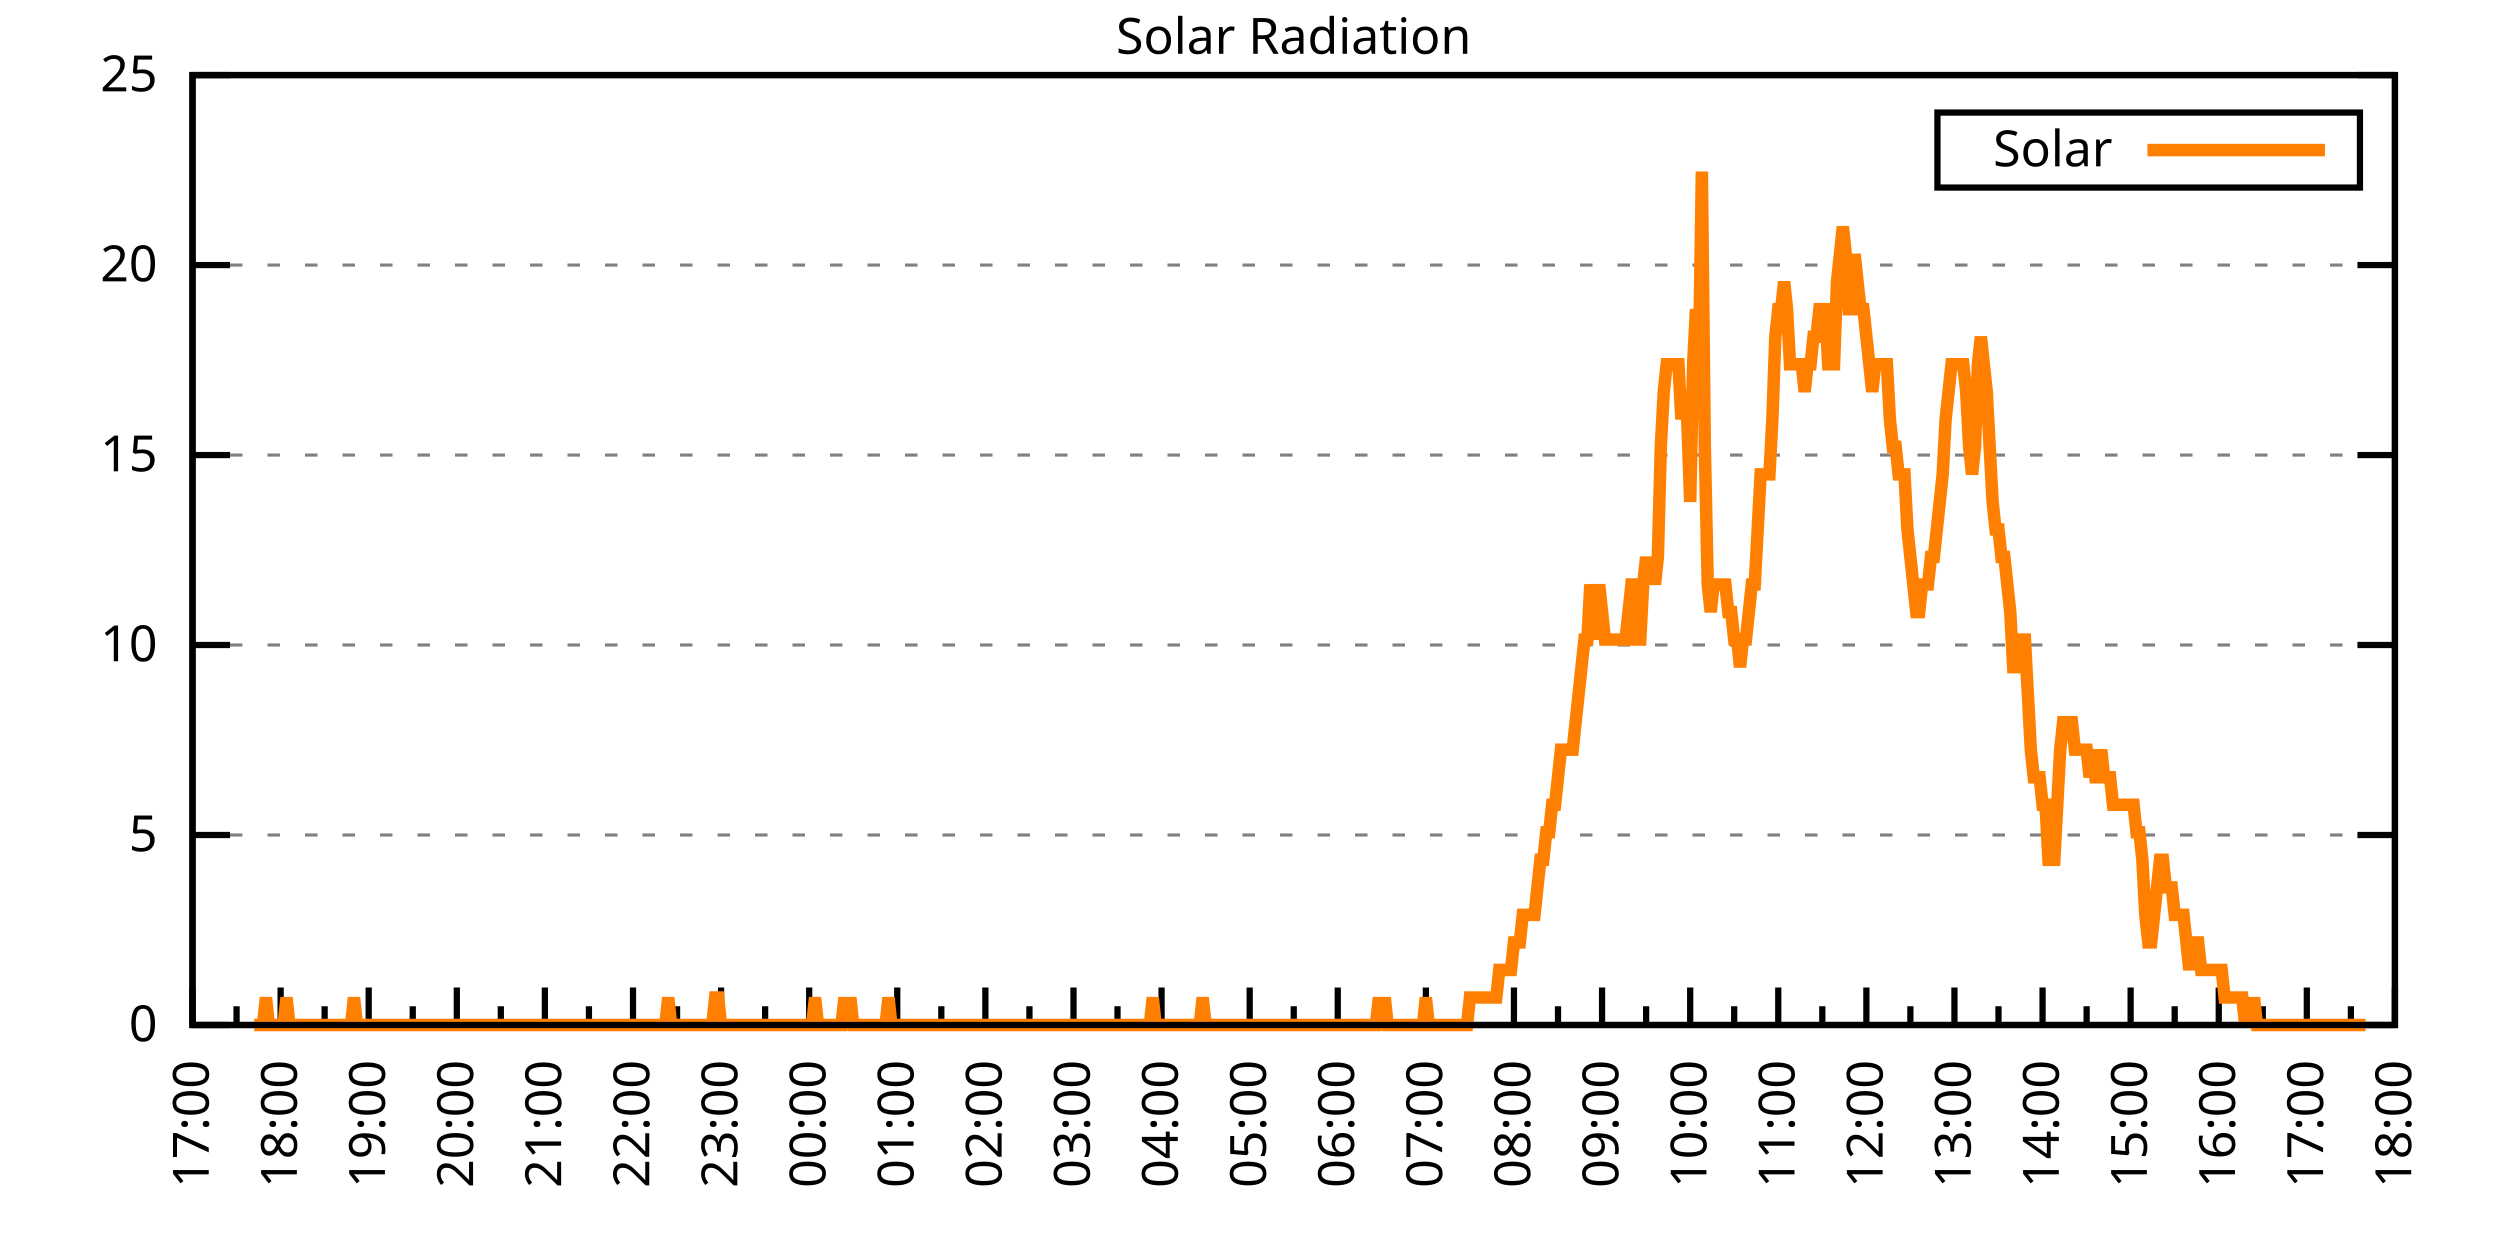
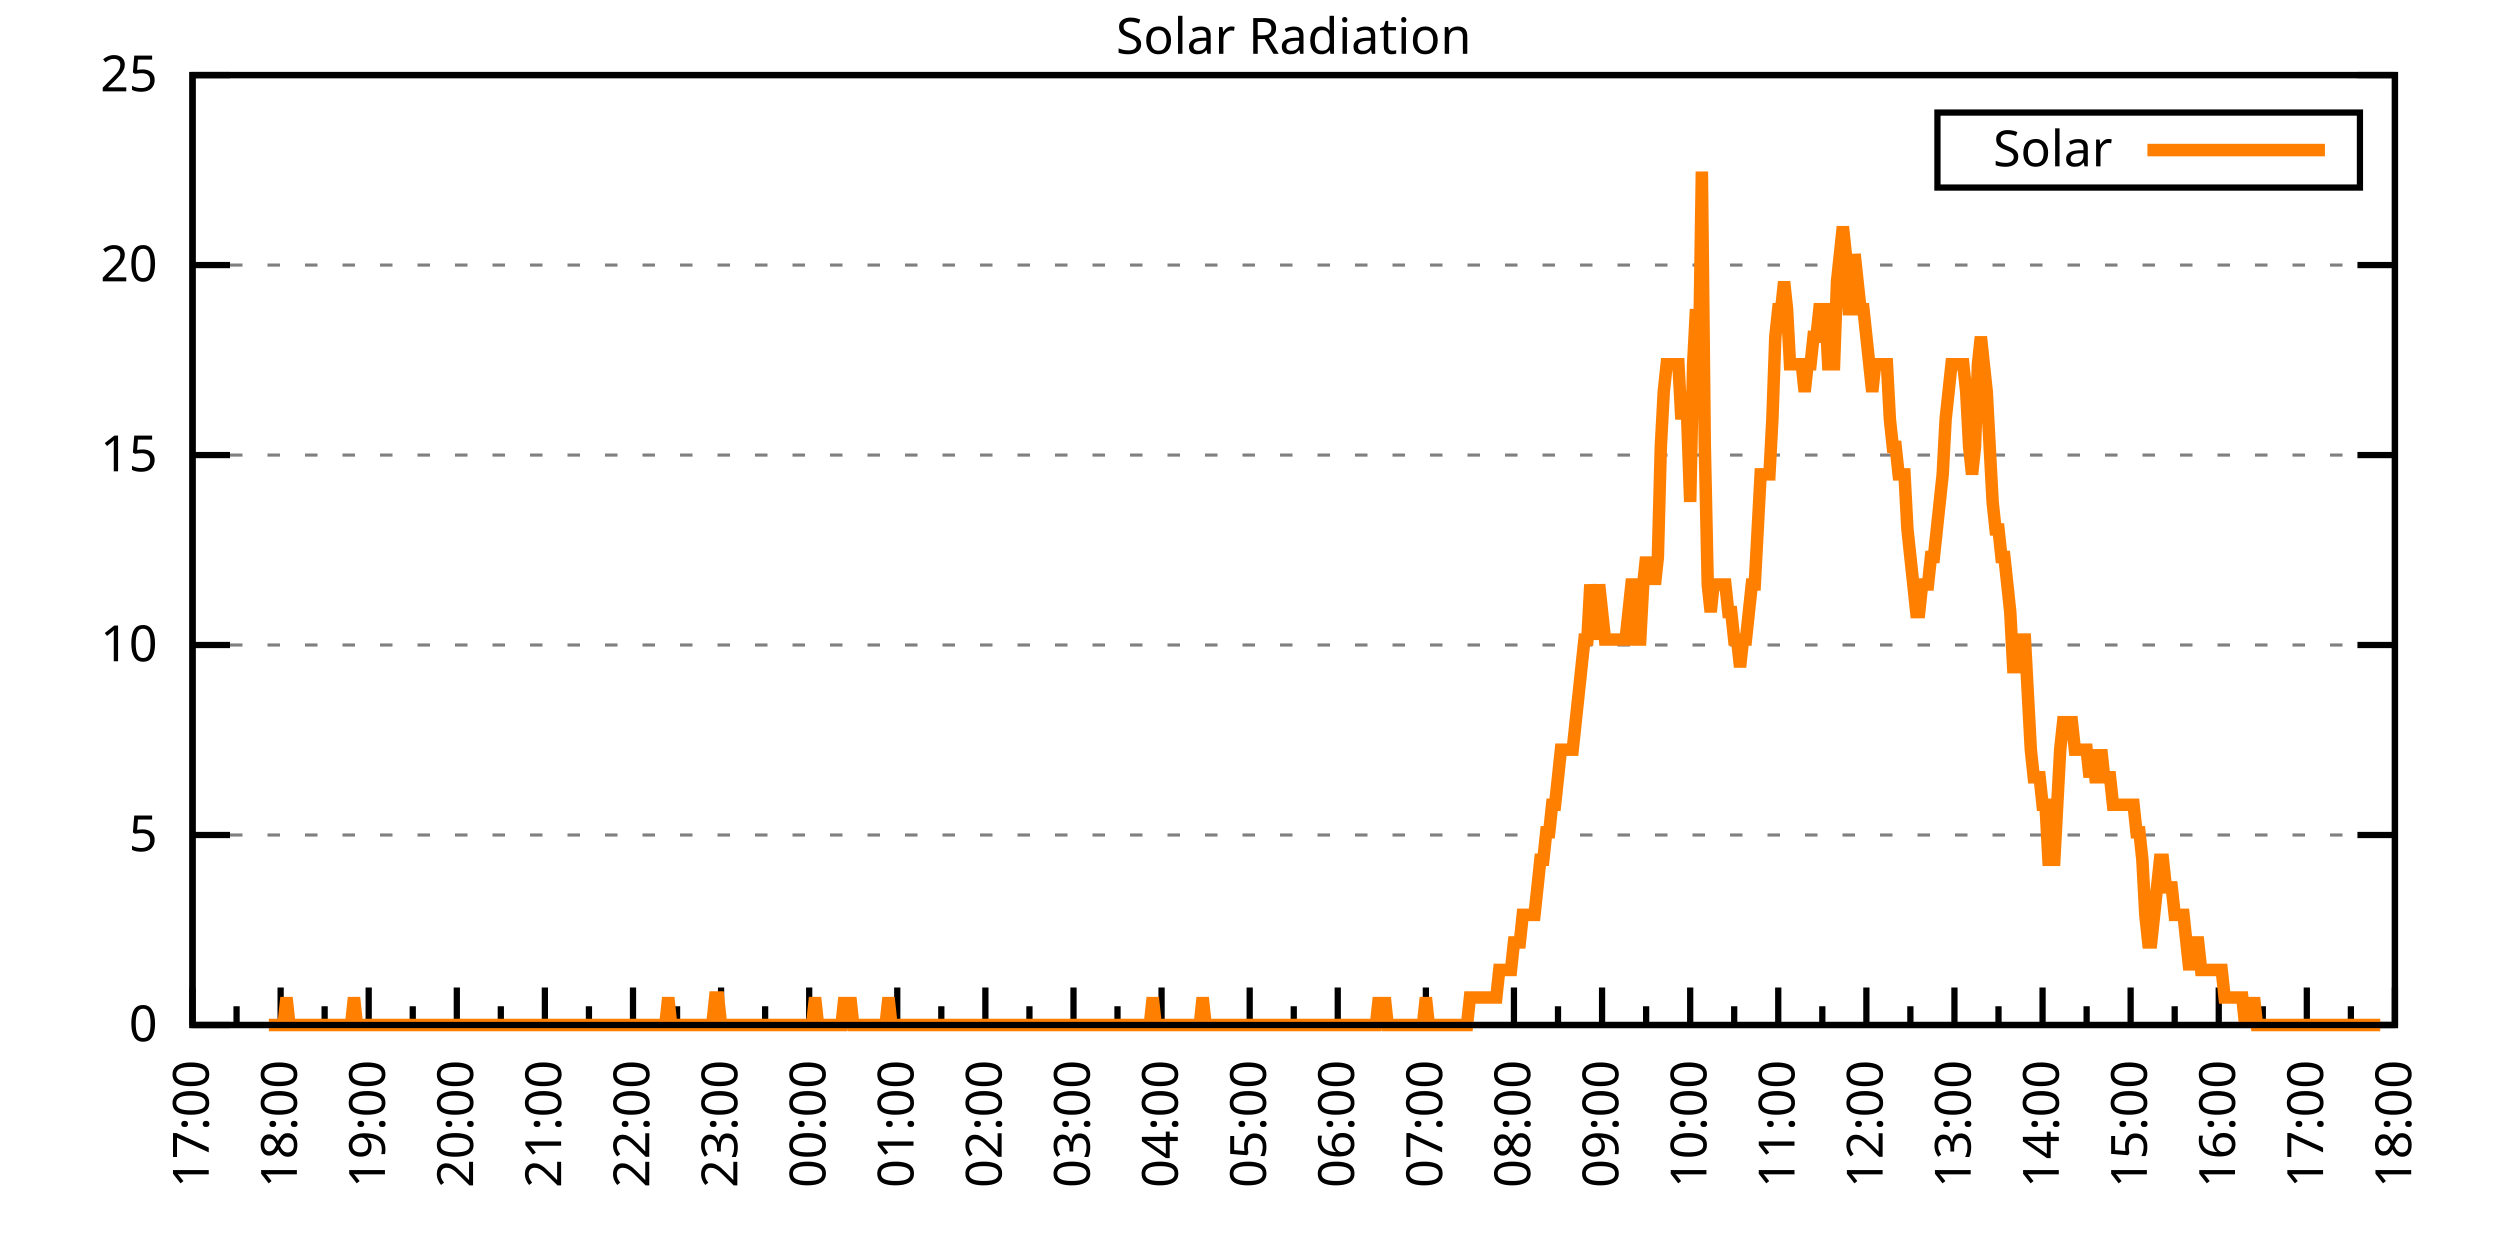
<svg xmlns="http://www.w3.org/2000/svg" xmlns:xlink="http://www.w3.org/1999/xlink" width="400" height="200" viewBox="0 0 400 200">
  <g id="gnuplot_canvas">
    <rect x="0" y="0" width="400" height="200" fill="none" />
    <defs>
      <circle id="gpDot" r="0.5" stroke-width="0.5" stroke="currentColor" />
      <path id="gpPt0" stroke-width="0.333" stroke="currentColor" d="M-1,0 h2 M0,-1 v2" />
      <path id="gpPt1" stroke-width="0.333" stroke="currentColor" d="M-1,-1 L1,1 M1,-1 L-1,1" />
      <path id="gpPt2" stroke-width="0.333" stroke="currentColor" d="M-1,0 L1,0 M0,-1 L0,1 M-1,-1 L1,1 M-1,1 L1,-1" />
      <rect id="gpPt3" stroke-width="0.333" stroke="currentColor" x="-1" y="-1" width="2" height="2" />
      <rect id="gpPt4" stroke-width="0.333" stroke="currentColor" fill="currentColor" x="-1" y="-1" width="2" height="2" />
      <circle id="gpPt5" stroke-width="0.333" stroke="currentColor" cx="0" cy="0" r="1" />
      <use xlink:href="#gpPt5" id="gpPt6" fill="currentColor" stroke="none" />
      <path id="gpPt7" stroke-width="0.333" stroke="currentColor" d="M0,-1.33 L-1.33,0.67 L1.33,0.67 z" />
      <use xlink:href="#gpPt7" id="gpPt8" fill="currentColor" stroke="none" />
      <use xlink:href="#gpPt7" id="gpPt9" stroke="currentColor" transform="rotate(180)" />
      <use xlink:href="#gpPt9" id="gpPt10" fill="currentColor" stroke="none" />
      <use xlink:href="#gpPt3" id="gpPt11" stroke="currentColor" transform="rotate(45)" />
      <use xlink:href="#gpPt11" id="gpPt12" fill="currentColor" stroke="none" />
      <path id="gpPt13" stroke-width="0.333" stroke="currentColor" d="M0,1.330 L1.265,0.411 L0.782,-1.067 L-0.782,-1.076 L-1.265,0.411 z" />
      <use xlink:href="#gpPt13" id="gpPt14" fill="currentColor" stroke="none" />
      <filter id="textbox" filterUnits="objectBoundingBox" x="0" y="0" height="1" width="1">
        <feFlood flood-color="white" flood-opacity="1" result="bgnd" />
        <feComposite in="SourceGraphic" in2="bgnd" operator="atop" />
      </filter>
      <filter id="greybox" filterUnits="objectBoundingBox" x="0" y="0" height="1" width="1">
        <feFlood flood-color="lightgrey" flood-opacity="1" result="grey" />
        <feComposite in="SourceGraphic" in2="grey" operator="atop" />
      </filter>
    </defs>
    <g fill="none" color="white" stroke="currentColor" stroke-width="1.00" stroke-linecap="butt" stroke-linejoin="miter">
</g>
    <g fill="none" color="black" stroke="currentColor" stroke-width="1.00" stroke-linecap="butt" stroke-linejoin="miter">
      <g stroke="none" shape-rendering="crispEdges">
        <polygon fill="rgb(255, 255, 255)" points="30.80,164.00 383.18,164.00 383.18,12.02 30.80,12.02 " />
      </g>
    </g>
    <g fill="none" color="black" stroke="currentColor" stroke-width="1.00" stroke-linecap="butt" stroke-linejoin="miter">
</g>
    <g fill="none" color="black" stroke="black" stroke-width="0.50" stroke-linecap="butt" stroke-linejoin="miter">
</g>
    <g fill="none" color="gray" stroke="currentColor" stroke-width="0.50" stroke-linecap="butt" stroke-linejoin="miter">
      <path stroke="gray" stroke-dasharray="2,4" class="gridline" d="M30.80,164.00 L383.19,164.00  " />
    </g>
    <g fill="none" color="gray" stroke="gray" stroke-width="1.00" stroke-linecap="butt" stroke-linejoin="miter">
</g>
    <g fill="none" color="black" stroke="currentColor" stroke-width="1.00" stroke-linecap="butt" stroke-linejoin="miter">
      <path stroke="black" d="M30.80,164.00 L36.80,164.00 M383.19,164.00 L377.19,164.00  " />
      <g transform="translate(25.20,166.60)" stroke="none" fill="black" font-family="Sans" font-size="8.00" text-anchor="end">
        <text>
          <tspan font-family="Sans"> 0</tspan>
        </text>
      </g>
    </g>
    <g fill="none" color="black" stroke="currentColor" stroke-width="1.00" stroke-linecap="butt" stroke-linejoin="miter">
</g>
    <g fill="none" color="black" stroke="black" stroke-width="0.50" stroke-linecap="butt" stroke-linejoin="miter">
</g>
    <g fill="none" color="gray" stroke="currentColor" stroke-width="0.50" stroke-linecap="butt" stroke-linejoin="miter">
      <path stroke="gray" stroke-dasharray="2,4" class="gridline" d="M30.80,133.60 L383.19,133.60  " />
    </g>
    <g fill="none" color="gray" stroke="gray" stroke-width="1.00" stroke-linecap="butt" stroke-linejoin="miter">
</g>
    <g fill="none" color="black" stroke="currentColor" stroke-width="1.00" stroke-linecap="butt" stroke-linejoin="miter">
      <path stroke="black" d="M30.80,133.60 L36.80,133.60 M383.19,133.60 L377.19,133.60  " />
      <g transform="translate(25.20,136.20)" stroke="none" fill="black" font-family="Sans" font-size="8.00" text-anchor="end">
        <text>
          <tspan font-family="Sans"> 5</tspan>
        </text>
      </g>
    </g>
    <g fill="none" color="black" stroke="currentColor" stroke-width="1.00" stroke-linecap="butt" stroke-linejoin="miter">
</g>
    <g fill="none" color="black" stroke="black" stroke-width="0.50" stroke-linecap="butt" stroke-linejoin="miter">
</g>
    <g fill="none" color="gray" stroke="currentColor" stroke-width="0.50" stroke-linecap="butt" stroke-linejoin="miter">
      <path stroke="gray" stroke-dasharray="2,4" class="gridline" d="M30.80,103.20 L383.19,103.20  " />
    </g>
    <g fill="none" color="gray" stroke="gray" stroke-width="1.00" stroke-linecap="butt" stroke-linejoin="miter">
</g>
    <g fill="none" color="black" stroke="currentColor" stroke-width="1.00" stroke-linecap="butt" stroke-linejoin="miter">
      <path stroke="black" d="M30.80,103.20 L36.80,103.20 M383.19,103.20 L377.19,103.20  " />
      <g transform="translate(25.20,105.80)" stroke="none" fill="black" font-family="Sans" font-size="8.00" text-anchor="end">
        <text>
          <tspan font-family="Sans"> 10</tspan>
        </text>
      </g>
    </g>
    <g fill="none" color="black" stroke="currentColor" stroke-width="1.00" stroke-linecap="butt" stroke-linejoin="miter">
</g>
    <g fill="none" color="black" stroke="black" stroke-width="0.50" stroke-linecap="butt" stroke-linejoin="miter">
</g>
    <g fill="none" color="gray" stroke="currentColor" stroke-width="0.50" stroke-linecap="butt" stroke-linejoin="miter">
      <path stroke="gray" stroke-dasharray="2,4" class="gridline" d="M30.80,72.81 L383.19,72.81  " />
    </g>
    <g fill="none" color="gray" stroke="gray" stroke-width="1.00" stroke-linecap="butt" stroke-linejoin="miter">
</g>
    <g fill="none" color="black" stroke="currentColor" stroke-width="1.00" stroke-linecap="butt" stroke-linejoin="miter">
      <path stroke="black" d="M30.80,72.81 L36.80,72.81 M383.19,72.81 L377.19,72.81  " />
      <g transform="translate(25.20,75.41)" stroke="none" fill="black" font-family="Sans" font-size="8.00" text-anchor="end">
        <text>
          <tspan font-family="Sans"> 15</tspan>
        </text>
      </g>
    </g>
    <g fill="none" color="black" stroke="currentColor" stroke-width="1.00" stroke-linecap="butt" stroke-linejoin="miter">
</g>
    <g fill="none" color="black" stroke="black" stroke-width="0.50" stroke-linecap="butt" stroke-linejoin="miter">
</g>
    <g fill="none" color="gray" stroke="currentColor" stroke-width="0.50" stroke-linecap="butt" stroke-linejoin="miter">
      <path stroke="gray" stroke-dasharray="2,4" class="gridline" d="M30.80,42.41 L383.19,42.41  " />
    </g>
    <g fill="none" color="gray" stroke="gray" stroke-width="1.00" stroke-linecap="butt" stroke-linejoin="miter">
</g>
    <g fill="none" color="black" stroke="currentColor" stroke-width="1.00" stroke-linecap="butt" stroke-linejoin="miter">
      <path stroke="black" d="M30.80,42.41 L36.80,42.41 M383.19,42.41 L377.19,42.41  " />
      <g transform="translate(25.20,45.01)" stroke="none" fill="black" font-family="Sans" font-size="8.00" text-anchor="end">
        <text>
          <tspan font-family="Sans"> 20</tspan>
        </text>
      </g>
    </g>
    <g fill="none" color="black" stroke="currentColor" stroke-width="1.00" stroke-linecap="butt" stroke-linejoin="miter">
</g>
    <g fill="none" color="black" stroke="black" stroke-width="0.50" stroke-linecap="butt" stroke-linejoin="miter">
</g>
    <g fill="none" color="gray" stroke="currentColor" stroke-width="0.50" stroke-linecap="butt" stroke-linejoin="miter">
      <path stroke="gray" stroke-dasharray="2,4" class="gridline" d="M30.80,12.01 L383.19,12.01  " />
    </g>
    <g fill="none" color="gray" stroke="gray" stroke-width="1.00" stroke-linecap="butt" stroke-linejoin="miter">
</g>
    <g fill="none" color="black" stroke="currentColor" stroke-width="1.00" stroke-linecap="butt" stroke-linejoin="miter">
      <path stroke="black" d="M30.80,12.01 L36.80,12.01 M383.19,12.01 L377.19,12.01  " />
      <g transform="translate(25.20,14.61)" stroke="none" fill="black" font-family="Sans" font-size="8.00" text-anchor="end">
        <text>
          <tspan font-family="Sans"> 25</tspan>
        </text>
      </g>
    </g>
    <g fill="none" color="black" stroke="currentColor" stroke-width="1.00" stroke-linecap="butt" stroke-linejoin="miter">
      <path stroke="black" d="M30.80,164.00 L30.80,158.00  " />
      <g transform="translate(33.40,169.60) rotate(270)" stroke="none" fill="black" font-family="Sans" font-size="8.00" text-anchor="end">
        <text>
          <tspan font-family="Sans">17:00</tspan>
        </text>
      </g>
    </g>
    <g fill="none" color="black" stroke="currentColor" stroke-width="1.00" stroke-linecap="butt" stroke-linejoin="miter">
      <path stroke="black" d="M37.85,164.00 L37.85,161.00 M44.90,164.00 L44.90,158.00  " />
      <g transform="translate(47.50,169.60) rotate(270)" stroke="none" fill="black" font-family="Sans" font-size="8.00" text-anchor="end">
        <text>
          <tspan font-family="Sans">18:00</tspan>
        </text>
      </g>
    </g>
    <g fill="none" color="black" stroke="currentColor" stroke-width="1.00" stroke-linecap="butt" stroke-linejoin="miter">
      <path stroke="black" d="M51.94,164.00 L51.94,161.00 M58.99,164.00 L58.99,158.00  " />
      <g transform="translate(61.59,169.60) rotate(270)" stroke="none" fill="black" font-family="Sans" font-size="8.00" text-anchor="end">
        <text>
          <tspan font-family="Sans">19:00</tspan>
        </text>
      </g>
    </g>
    <g fill="none" color="black" stroke="currentColor" stroke-width="1.00" stroke-linecap="butt" stroke-linejoin="miter">
      <path stroke="black" d="M66.04,164.00 L66.04,161.00 M73.09,164.00 L73.09,158.00  " />
      <g transform="translate(75.69,169.60) rotate(270)" stroke="none" fill="black" font-family="Sans" font-size="8.00" text-anchor="end">
        <text>
          <tspan font-family="Sans">20:00</tspan>
        </text>
      </g>
    </g>
    <g fill="none" color="black" stroke="currentColor" stroke-width="1.00" stroke-linecap="butt" stroke-linejoin="miter">
      <path stroke="black" d="M80.13,164.00 L80.13,161.00 M87.18,164.00 L87.18,158.00  " />
      <g transform="translate(89.78,169.60) rotate(270)" stroke="none" fill="black" font-family="Sans" font-size="8.00" text-anchor="end">
        <text>
          <tspan font-family="Sans">21:00</tspan>
        </text>
      </g>
    </g>
    <g fill="none" color="black" stroke="currentColor" stroke-width="1.00" stroke-linecap="butt" stroke-linejoin="miter">
      <path stroke="black" d="M94.23,164.00 L94.23,161.00 M101.28,164.00 L101.28,158.00  " />
      <g transform="translate(103.88,169.60) rotate(270)" stroke="none" fill="black" font-family="Sans" font-size="8.00" text-anchor="end">
        <text>
          <tspan font-family="Sans">22:00</tspan>
        </text>
      </g>
    </g>
    <g fill="none" color="black" stroke="currentColor" stroke-width="1.00" stroke-linecap="butt" stroke-linejoin="miter">
      <path stroke="black" d="M108.33,164.00 L108.33,161.00 M115.37,164.00 L115.37,158.00  " />
      <g transform="translate(117.97,169.60) rotate(270)" stroke="none" fill="black" font-family="Sans" font-size="8.00" text-anchor="end">
        <text>
          <tspan font-family="Sans">23:00</tspan>
        </text>
      </g>
    </g>
    <g fill="none" color="black" stroke="currentColor" stroke-width="1.00" stroke-linecap="butt" stroke-linejoin="miter">
      <path stroke="black" d="M122.42,164.00 L122.42,161.00 M129.47,164.00 L129.47,158.00  " />
      <g transform="translate(132.07,169.60) rotate(270)" stroke="none" fill="black" font-family="Sans" font-size="8.00" text-anchor="end">
        <text>
          <tspan font-family="Sans">00:00</tspan>
        </text>
      </g>
    </g>
    <g fill="none" color="black" stroke="currentColor" stroke-width="1.00" stroke-linecap="butt" stroke-linejoin="miter">
      <path stroke="black" d="M136.52,164.00 L136.52,161.00 M143.56,164.00 L143.56,158.00  " />
      <g transform="translate(146.16,169.60) rotate(270)" stroke="none" fill="black" font-family="Sans" font-size="8.00" text-anchor="end">
        <text>
          <tspan font-family="Sans">01:00</tspan>
        </text>
      </g>
    </g>
    <g fill="none" color="black" stroke="currentColor" stroke-width="1.00" stroke-linecap="butt" stroke-linejoin="miter">
      <path stroke="black" d="M150.61,164.00 L150.61,161.00 M157.66,164.00 L157.66,158.00  " />
      <g transform="translate(160.26,169.60) rotate(270)" stroke="none" fill="black" font-family="Sans" font-size="8.00" text-anchor="end">
        <text>
          <tspan font-family="Sans">02:00</tspan>
        </text>
      </g>
    </g>
    <g fill="none" color="black" stroke="currentColor" stroke-width="1.00" stroke-linecap="butt" stroke-linejoin="miter">
      <path stroke="black" d="M164.71,164.00 L164.71,161.00 M171.76,164.00 L171.76,158.00  " />
      <g transform="translate(174.36,169.60) rotate(270)" stroke="none" fill="black" font-family="Sans" font-size="8.00" text-anchor="end">
        <text>
          <tspan font-family="Sans">03:00</tspan>
        </text>
      </g>
    </g>
    <g fill="none" color="black" stroke="currentColor" stroke-width="1.00" stroke-linecap="butt" stroke-linejoin="miter">
      <path stroke="black" d="M178.80,164.00 L178.80,161.00 M185.85,164.00 L185.85,158.00  " />
      <g transform="translate(188.45,169.60) rotate(270)" stroke="none" fill="black" font-family="Sans" font-size="8.00" text-anchor="end">
        <text>
          <tspan font-family="Sans">04:00</tspan>
        </text>
      </g>
    </g>
    <g fill="none" color="black" stroke="currentColor" stroke-width="1.00" stroke-linecap="butt" stroke-linejoin="miter">
      <path stroke="black" d="M192.90,164.00 L192.90,161.00 M199.95,164.00 L199.95,158.00  " />
      <g transform="translate(202.55,169.60) rotate(270)" stroke="none" fill="black" font-family="Sans" font-size="8.00" text-anchor="end">
        <text>
          <tspan font-family="Sans">05:00</tspan>
        </text>
      </g>
    </g>
    <g fill="none" color="black" stroke="currentColor" stroke-width="1.00" stroke-linecap="butt" stroke-linejoin="miter">
      <path stroke="black" d="M207.00,164.00 L207.00,161.00 M214.04,164.00 L214.04,158.00  " />
      <g transform="translate(216.64,169.60) rotate(270)" stroke="none" fill="black" font-family="Sans" font-size="8.00" text-anchor="end">
        <text>
          <tspan font-family="Sans">06:00</tspan>
        </text>
      </g>
    </g>
    <g fill="none" color="black" stroke="currentColor" stroke-width="1.00" stroke-linecap="butt" stroke-linejoin="miter">
      <path stroke="black" d="M221.09,164.00 L221.09,161.00 M228.14,164.00 L228.14,158.00  " />
      <g transform="translate(230.74,169.60) rotate(270)" stroke="none" fill="black" font-family="Sans" font-size="8.00" text-anchor="end">
        <text>
          <tspan font-family="Sans">07:00</tspan>
        </text>
      </g>
    </g>
    <g fill="none" color="black" stroke="currentColor" stroke-width="1.00" stroke-linecap="butt" stroke-linejoin="miter">
      <path stroke="black" d="M235.19,164.00 L235.19,161.00 M242.23,164.00 L242.23,158.00  " />
      <g transform="translate(244.83,169.60) rotate(270)" stroke="none" fill="black" font-family="Sans" font-size="8.00" text-anchor="end">
        <text>
          <tspan font-family="Sans">08:00</tspan>
        </text>
      </g>
    </g>
    <g fill="none" color="black" stroke="currentColor" stroke-width="1.00" stroke-linecap="butt" stroke-linejoin="miter">
      <path stroke="black" d="M249.28,164.00 L249.28,161.00 M256.33,164.00 L256.33,158.00  " />
      <g transform="translate(258.93,169.60) rotate(270)" stroke="none" fill="black" font-family="Sans" font-size="8.00" text-anchor="end">
        <text>
          <tspan font-family="Sans">09:00</tspan>
        </text>
      </g>
    </g>
    <g fill="none" color="black" stroke="currentColor" stroke-width="1.00" stroke-linecap="butt" stroke-linejoin="miter">
      <path stroke="black" d="M263.38,164.00 L263.38,161.00 M270.43,164.00 L270.43,158.00  " />
      <g transform="translate(273.03,169.60) rotate(270)" stroke="none" fill="black" font-family="Sans" font-size="8.00" text-anchor="end">
        <text>
          <tspan font-family="Sans">10:00</tspan>
        </text>
      </g>
    </g>
    <g fill="none" color="black" stroke="currentColor" stroke-width="1.00" stroke-linecap="butt" stroke-linejoin="miter">
      <path stroke="black" d="M277.47,164.00 L277.47,161.00 M284.52,164.00 L284.52,158.00  " />
      <g transform="translate(287.12,169.60) rotate(270)" stroke="none" fill="black" font-family="Sans" font-size="8.00" text-anchor="end">
        <text>
          <tspan font-family="Sans">11:00</tspan>
        </text>
      </g>
    </g>
    <g fill="none" color="black" stroke="currentColor" stroke-width="1.00" stroke-linecap="butt" stroke-linejoin="miter">
      <path stroke="black" d="M291.57,164.00 L291.57,161.00 M298.62,164.00 L298.62,158.00  " />
      <g transform="translate(301.22,169.60) rotate(270)" stroke="none" fill="black" font-family="Sans" font-size="8.00" text-anchor="end">
        <text>
          <tspan font-family="Sans">12:00</tspan>
        </text>
      </g>
    </g>
    <g fill="none" color="black" stroke="currentColor" stroke-width="1.00" stroke-linecap="butt" stroke-linejoin="miter">
      <path stroke="black" d="M305.66,164.00 L305.66,161.00 M312.71,164.00 L312.71,158.00  " />
      <g transform="translate(315.31,169.60) rotate(270)" stroke="none" fill="black" font-family="Sans" font-size="8.00" text-anchor="end">
        <text>
          <tspan font-family="Sans">13:00</tspan>
        </text>
      </g>
    </g>
    <g fill="none" color="black" stroke="currentColor" stroke-width="1.00" stroke-linecap="butt" stroke-linejoin="miter">
      <path stroke="black" d="M319.76,164.00 L319.76,161.00 M326.81,164.00 L326.81,158.00  " />
      <g transform="translate(329.41,169.60) rotate(270)" stroke="none" fill="black" font-family="Sans" font-size="8.00" text-anchor="end">
        <text>
          <tspan font-family="Sans">14:00</tspan>
        </text>
      </g>
    </g>
    <g fill="none" color="black" stroke="currentColor" stroke-width="1.00" stroke-linecap="butt" stroke-linejoin="miter">
      <path stroke="black" d="M333.86,164.00 L333.86,161.00 M340.90,164.00 L340.90,158.00  " />
      <g transform="translate(343.50,169.60) rotate(270)" stroke="none" fill="black" font-family="Sans" font-size="8.00" text-anchor="end">
        <text>
          <tspan font-family="Sans">15:00</tspan>
        </text>
      </g>
    </g>
    <g fill="none" color="black" stroke="currentColor" stroke-width="1.00" stroke-linecap="butt" stroke-linejoin="miter">
      <path stroke="black" d="M347.95,164.00 L347.95,161.00 M355.00,164.00 L355.00,158.00  " />
      <g transform="translate(357.60,169.60) rotate(270)" stroke="none" fill="black" font-family="Sans" font-size="8.00" text-anchor="end">
        <text>
          <tspan font-family="Sans">16:00</tspan>
        </text>
      </g>
    </g>
    <g fill="none" color="black" stroke="currentColor" stroke-width="1.00" stroke-linecap="butt" stroke-linejoin="miter">
      <path stroke="black" d="M362.05,164.00 L362.05,161.00 M369.09,164.00 L369.09,158.00  " />
      <g transform="translate(371.69,169.60) rotate(270)" stroke="none" fill="black" font-family="Sans" font-size="8.00" text-anchor="end">
        <text>
          <tspan font-family="Sans">17:00</tspan>
        </text>
      </g>
    </g>
    <g fill="none" color="black" stroke="currentColor" stroke-width="1.00" stroke-linecap="butt" stroke-linejoin="miter">
      <path stroke="black" d="M376.14,164.00 L376.14,161.00 M383.19,164.00 L383.19,158.00  " />
      <g transform="translate(385.79,169.60) rotate(270)" stroke="none" fill="black" font-family="Sans" font-size="8.00" text-anchor="end">
        <text>
          <tspan font-family="Sans">18:00</tspan>
        </text>
      </g>
    </g>
    <g fill="none" color="black" stroke="currentColor" stroke-width="1.00" stroke-linecap="butt" stroke-linejoin="miter">
</g>
    <g fill="none" color="black" stroke="currentColor" stroke-width="1.00" stroke-linecap="butt" stroke-linejoin="miter">
      <path stroke="black" d="M30.80,12.01 L30.80,164.00 L383.19,164.00 L383.19,12.01 L30.80,12.01 Z  " />
    </g>
    <g fill="none" color="black" stroke="currentColor" stroke-width="1.00" stroke-linecap="butt" stroke-linejoin="miter">
      <g transform="translate(6.80,88.01) rotate(270)" stroke="none" fill="black" font-family="Sans" font-size="8.00" text-anchor="middle">
        <text />
      </g>
    </g>
    <g fill="none" color="black" stroke="currentColor" stroke-width="1.00" stroke-linecap="butt" stroke-linejoin="miter">
</g>
    <g fill="none" color="black" stroke="currentColor" stroke-width="1.00" stroke-linecap="butt" stroke-linejoin="miter">
      <path stroke="black" d="M309.99,30.01 L309.99,18.01 L377.59,18.01 L377.59,30.01 L309.99,30.01 Z  " />
    </g>
    <g id="Solar_Radiation_plot_1">
      <g fill="none" color="white" stroke="black" stroke-width="2.00" stroke-linecap="butt" stroke-linejoin="miter">
</g>
      <g fill="none" color="black" stroke="currentColor" stroke-width="2.00" stroke-linecap="butt" stroke-linejoin="miter">
        <g transform="translate(337.99,26.61)" stroke="none" fill="black" font-family="Sans" font-size="8.00" text-anchor="end">
          <text>
            <tspan font-family="Sans">Solar</tspan>
          </text>
        </g>
      </g>
      <g fill="none" color="black" stroke="currentColor" stroke-width="2.00" stroke-linecap="butt" stroke-linejoin="miter">
-         <path stroke="rgb(255, 127,   0)" d="M343.59,24.01 L371.99,24.01 M40.67,164.00 L41.14,164.00 L41.61,164.00 L42.08,164.00 L42.55,159.60 L43.02,164.00   L43.49,164.00 L43.96,164.00 L44.43,164.00 L44.90,164.00 L45.37,164.00 L45.84,159.60 L46.31,164.00 L46.78,164.00   L47.24,164.00 L47.71,164.00 L48.18,164.00 L48.65,164.00 L49.12,164.00 L49.59,164.00 L50.06,164.00 L50.53,164.00   L51.00,164.00 L51.47,164.00 L51.94,164.00 L52.41,164.00 L52.88,164.00 L53.35,164.00 L53.82,164.00 L54.29,164.00   L54.76,164.00 L55.23,164.00 L55.70,164.00 L56.17,164.00 L56.64,159.60 L57.11,164.00 L57.58,164.00 L58.05,164.00   L58.52,164.00 L58.99,164.00 L59.46,164.00 L59.93,164.00 L60.40,164.00 L60.87,164.00 L61.34,164.00 L61.81,164.00   L62.28,164.00 L62.75,164.00 L63.22,164.00 L63.69,164.00 L64.16,164.00 L64.63,164.00 L65.10,164.00 L65.57,164.00   L66.04,164.00 L66.51,164.00 L66.98,164.00 L67.45,164.00 L67.92,164.00 L68.39,164.00 L68.86,164.00 L69.33,164.00   L69.80,164.00 L70.27,164.00 L70.74,164.00 L71.21,164.00 L71.68,164.00 L72.15,164.00 L72.62,164.00 L73.09,164.00   L73.56,164.00 L74.03,164.00 L74.50,164.00 L74.97,164.00 L75.44,164.00 L75.91,164.00 L76.38,164.00 L76.85,164.00   L77.32,164.00 L77.79,164.00 L78.26,164.00 L78.73,164.00 L79.19,164.00 L79.66,164.00 L80.13,164.00 L80.60,164.00   L81.07,164.00 L81.54,164.00 L82.01,164.00 L82.48,164.00 L82.95,164.00 L83.42,164.00 L83.89,164.00 L84.36,164.00   L84.83,164.00 L85.30,164.00 L85.77,164.00 L86.24,164.00 L86.71,164.00 L87.18,164.00 L87.65,164.00 L88.12,164.00   L88.59,164.00 L89.06,164.00 L89.53,164.00 L90.00,164.00 L90.47,164.00 L90.94,164.00 L91.41,164.00 L91.88,164.00   L92.35,164.00 L92.82,164.00 L93.29,164.00 L93.76,164.00 L94.23,164.00 L94.70,164.00 L95.17,164.00 L95.64,164.00   L96.11,164.00 L96.58,164.00 L97.05,164.00 L97.52,164.00 L97.99,164.00 L98.46,164.00 L98.93,164.00 L99.40,164.00   L99.87,164.00 L100.34,164.00 L100.81,164.00 L101.28,164.00 L101.75,164.00 L102.22,164.00 L102.69,164.00 L103.16,164.00   L103.63,164.00 L104.10,164.00 L104.57,164.00 L105.04,164.00 L105.51,164.00 L105.98,164.00 L106.45,164.00 L106.92,159.60   L107.39,164.00 L107.86,164.00 L108.33,164.00 L108.80,164.00 L109.27,164.00 L109.74,164.00 L110.21,164.00 L110.68,164.00   L111.14,164.00 L111.61,164.00 L112.08,164.00 L112.55,164.00 L113.02,164.00 L113.49,164.00 L113.96,164.00 L114.43,159.60   L114.90,159.60 L115.37,164.00 L115.84,164.00 L116.31,164.00 L116.78,164.00 L117.25,164.00 L117.72,164.00 L118.19,164.00   L118.66,164.00 L119.13,164.00 L119.60,164.00 L120.07,164.00 L120.54,164.00 L121.01,164.00 L121.48,164.00 L121.95,164.00   L122.42,164.00 L122.89,164.00 L123.36,164.00 L123.83,164.00 L124.30,164.00 L124.77,164.00 L125.24,164.00 L125.71,164.00   L126.18,164.00 L126.65,164.00 L127.12,164.00 L127.59,164.00 L128.06,164.00 L128.53,164.00 L129.00,164.00 L129.47,164.00   L129.94,164.00 L130.41,159.60 L130.88,164.00 L131.35,164.00 L131.82,164.00 L132.29,164.00 L132.76,164.00 L133.23,164.00   L133.70,164.00 L134.17,164.00 L134.64,164.00 L135.11,159.60 L135.58,164.00 L136.05,159.60 L136.52,164.00 L136.99,164.00   L137.46,164.00 L137.93,164.00 L138.40,164.00 L138.87,164.00 L139.34,164.00 L139.81,164.00 L140.28,164.00 L140.75,164.00   L141.22,164.00 L141.69,164.00 L142.16,159.60 L142.63,164.00 L143.09,164.00 L143.56,164.00 L144.03,164.00 L144.50,164.00   L144.97,164.00 L145.44,164.00 L145.91,164.00 L146.38,164.00 L146.85,164.00 L147.32,164.00 L147.79,164.00 L148.26,164.00   L148.73,164.00 L149.20,164.00 L149.67,164.00 L150.14,164.00 L150.61,164.00 L151.08,164.00 L151.55,164.00 L152.02,164.00   L152.49,164.00 L152.96,164.00 L153.43,164.00 L153.90,164.00 L154.37,164.00 L154.84,164.00 L155.31,164.00 L155.78,164.00   L156.25,164.00 L156.72,164.00 L157.19,164.00 L157.66,164.00 L158.13,164.00 L158.60,164.00 L159.07,164.00 L159.54,164.00   L160.01,164.00 L160.48,164.00 L160.95,164.00 L161.42,164.00 L161.89,164.00 L162.36,164.00 L162.83,164.00 L163.30,164.00   L163.77,164.00 L164.24,164.00 L164.71,164.00 L165.18,164.00 L165.65,164.00 L166.12,164.00 L166.59,164.00 L167.06,164.00   L167.53,164.00 L168.00,164.00 L168.47,164.00 L168.94,164.00 L169.41,164.00 L169.88,164.00 L170.35,164.00 L170.82,164.00   L171.29,164.00 L171.76,164.00 L172.23,164.00 L172.70,164.00 L173.17,164.00 L173.64,164.00 L174.11,164.00 L174.58,164.00   L175.04,164.00 L175.51,164.00 L175.98,164.00 L176.45,164.00 L176.92,164.00 L177.39,164.00 L177.86,164.00 L178.33,164.00   L178.80,164.00 L179.27,164.00 L179.74,164.00 L180.21,164.00 L180.68,164.00 L181.15,164.00 L181.62,164.00 L182.09,164.00   L182.56,164.00 L183.03,164.00 L183.50,164.00 L183.97,164.00 L184.44,159.60 L184.91,164.00 L185.38,164.00 L185.85,164.00   L186.32,164.00 L186.79,164.00 L187.26,164.00 L187.73,164.00 L188.20,164.00 L188.67,164.00 L189.14,164.00 L189.61,164.00   L190.08,164.00 L190.55,164.00 L191.02,164.00 L191.49,164.00 L191.96,164.00 L192.43,159.60 L192.90,164.00 L193.37,164.00   L193.84,164.00 L194.31,164.00 L194.78,164.00 L195.25,164.00 L195.72,164.00 L196.19,164.00 L196.66,164.00 L197.13,164.00   L197.60,164.00 L198.07,164.00 L198.54,164.00 L199.01,164.00 L199.48,164.00 L199.95,164.00 L200.42,164.00 L200.89,164.00   L201.36,164.00 L201.83,164.00 L202.30,164.00 L202.77,164.00 L203.24,164.00 L203.71,164.00 L204.18,164.00 L204.65,164.00   L205.12,164.00 L205.59,164.00 L206.06,164.00 L206.53,164.00 L207.00,164.00 L207.46,164.00 L207.93,164.00 L208.40,164.00   L208.87,164.00 L209.34,164.00 L209.81,164.00 L210.28,164.00 L210.75,164.00 L211.22,164.00 L211.69,164.00 L212.16,164.00   L212.63,164.00 L213.10,164.00 L213.57,164.00 L214.04,164.00 L214.51,164.00 L214.98,164.00 L215.45,164.00 L215.92,164.00   L216.39,164.00 L216.86,164.00 L217.33,164.00 L217.80,164.00 L218.27,164.00 L218.74,164.00 L219.21,164.00 L219.68,164.00   L220.15,164.00 L220.62,159.60 L221.09,164.00 L221.56,159.60 L222.03,164.00 L222.50,164.00 L222.97,164.00 L223.44,164.00   L223.91,164.00 L224.38,164.00 L224.85,164.00 L225.32,164.00 L225.79,164.00 L226.26,164.00 L226.73,164.00 L227.20,164.00   L227.67,164.00 L228.14,159.60 L228.61,164.00 L229.08,164.00 L229.55,164.00 L230.02,164.00 L230.49,164.00 L230.96,164.00   L231.43,164.00 L231.90,164.00 L232.37,164.00 L232.84,164.00 L233.31,164.00 L233.78,164.00 L234.25,164.00 L234.72,164.00   L235.19,159.60 L235.66,159.60 L236.13,159.60 L236.60,159.60 L237.07,159.60 L237.54,159.60 L238.01,159.60 L238.48,159.60   L238.95,159.60 L239.41,159.60 L239.88,155.19 L240.35,155.19 L240.82,155.19 L241.29,155.19 L241.76,155.19 L242.23,150.79   L242.70,150.79 L243.17,150.79 L243.64,146.38 L244.11,146.38 L244.58,146.38 L245.05,146.38 L245.52,146.38 L245.99,141.98   L246.46,137.57 L246.93,137.57 L247.40,133.17 L247.87,133.17 L248.34,128.76 L248.81,128.76 L249.28,124.36 L249.75,119.95   L250.22,119.95 L250.69,119.95 L251.16,119.95 L251.63,119.95 L252.10,115.55 L252.57,111.14 L253.04,106.74 L253.51,102.33   L253.98,102.33 L254.45,93.52 L254.92,97.93 L255.39,102.33 L255.86,93.52 L256.33,97.93 L256.80,102.33 L257.27,102.33   L257.74,102.33 L258.21,102.33 L258.68,102.33 L259.15,102.33 L259.62,102.33 L260.09,102.33 L260.56,97.93 L261.03,93.52   L261.50,93.52 L261.97,102.33 L262.44,102.33 L262.91,93.52 L263.38,89.12 L263.85,93.52 L264.32,89.12 L264.79,93.52   L265.26,89.12 L265.73,71.50 L266.20,62.69 L266.67,58.28 L267.14,58.28 L267.61,58.28 L268.08,58.28 L268.55,58.28   L269.02,67.09 L269.49,62.69 L269.96,67.09 L270.43,80.31 L270.90,58.28 L271.36,49.47 L271.83,58.28 L272.30,27.45   L272.77,71.50 L273.24,93.52 L273.71,97.93 L274.18,93.52 L274.65,93.52 L275.12,93.52 L275.59,93.52 L276.06,93.52   L276.53,97.93 L277.00,97.93 L277.47,102.33 L277.94,102.33 L278.41,106.74 L278.88,102.33 L279.35,102.33 L279.82,97.93   L280.29,93.52 L280.76,93.52 L281.23,84.71 L281.70,75.90 L282.17,75.90 L282.64,75.90 L283.11,75.90 L283.58,67.09   L284.05,53.88 L284.52,49.47 L284.99,49.47 L285.46,45.07 L285.93,49.47 L286.40,58.28 L286.87,58.28 L287.34,58.28   L287.81,58.28 L288.28,58.28 L288.75,62.69 L289.22,58.28 L289.69,58.28 L290.16,53.88 L290.63,53.88 L291.10,49.47   L291.57,49.47 L292.04,49.47 L292.51,58.28 L292.98,58.28 L293.45,58.28 L293.92,45.07 L294.39,40.66 L294.86,36.26   L295.33,40.66 L295.80,49.47 L296.27,49.47 L296.74,40.66 L297.21,45.07 L297.68,49.47 L298.15,49.47 L298.62,53.88   L299.09,58.28 L299.56,62.69 L300.03,58.28 L300.50,58.28 L300.97,58.28 L301.44,58.28 L301.91,58.28 L302.38,67.09   L302.85,71.50 L303.31,71.50 L303.78,75.90 L304.25,75.90 L304.72,75.90 L305.19,84.71 L305.66,89.12 L306.13,93.52   L306.60,97.93 L307.07,97.93 L307.54,93.52 L308.01,93.52 L308.48,93.52 L308.95,89.12 L309.42,89.12 L309.89,84.71   L310.36,80.31 L310.83,75.90 L311.30,67.09 L311.77,62.69 L312.24,58.28 L312.71,58.28 L313.18,58.28 L313.65,58.28   L314.12,58.28 L314.59,62.69 L315.06,71.50 L315.53,75.90 L316.00,71.50 L316.47,58.28 L316.94,53.88 L317.41,58.28   L317.88,62.69 L318.35,71.50 L318.82,80.31 L319.29,84.71 L319.76,84.71 L320.23,89.12 L320.70,89.12 L321.17,93.52   L321.64,97.93 L322.11,106.74 L322.58,106.74 L323.05,102.33 L323.52,102.33 L323.99,102.33 L324.46,111.14 L324.93,119.95   L325.40,124.36 L325.87,124.36 L326.34,124.36 L326.81,128.76 L327.28,128.76 L327.75,137.57 L328.22,137.57 L328.69,137.57   L329.16,128.76 L329.63,119.95 L330.10,115.55 L330.57,115.55 L331.04,115.55 L331.51,115.55 L331.98,119.95 L332.45,119.95   L332.92,119.95 L333.39,119.95 L333.86,119.95 L334.33,124.36 L334.80,119.95 L335.26,124.36 L335.73,124.36 L336.20,119.95   L336.67,124.36 L337.14,124.36 L337.61,124.36 L338.08,128.76 L338.55,128.76 L339.02,128.76 L339.49,128.76 L339.96,128.76   L340.43,128.76 L340.90,128.76 L341.37,128.76 L341.84,133.17 L342.31,133.17 L342.78,137.57 L343.25,146.38 L343.72,150.79   L344.19,150.79 L344.66,146.38 L345.13,141.98 L345.60,137.57 L346.07,137.57 L346.54,141.98 L347.01,141.98 L347.48,141.98   L347.95,146.38 L348.42,146.38 L348.89,146.38 L349.36,146.38 L349.83,150.79 L350.30,155.19 L350.77,150.79 L351.24,150.79   L351.71,150.79 L352.18,155.19 L352.65,155.19 L353.12,155.19 L353.59,155.19 L354.06,155.19 L354.53,155.19 L355.00,155.19   L355.47,155.19 L355.94,159.60 L356.41,159.60 L356.88,159.60 L357.35,159.60 L357.82,159.60 L358.29,159.60 L358.76,159.60   L359.23,164.00 L359.70,159.60 L360.17,164.00 L360.64,159.60 L361.11,164.00 L361.58,164.00 L362.05,164.00 L362.52,164.00   L362.99,164.00 L363.46,164.00 L363.93,164.00 L364.40,164.00 L364.87,164.00 L365.34,164.00 L365.81,164.00 L366.28,164.00   L366.75,164.00 L367.21,164.00 L367.68,164.00 L368.15,164.00 L368.62,164.00 L369.09,164.00 L369.56,164.00 L370.03,164.00   L370.50,164.00 L370.97,164.00 L371.44,164.00 L371.91,164.00 L372.38,164.00 L372.85,164.00 L373.32,164.00 L373.79,164.00   L374.26,164.00 L374.73,164.00 L375.20,164.00 L375.67,164.00 L376.14,164.00 L376.61,164.00 L377.08,164.00 L377.55,164.00   L378.02,164.00 L378.49,164.00  " />
+         <path stroke="rgb(255, 127,   0)" d="M343.59,24.01 L371.99,24.01 M43.02,164.00 L43.49,164.00 L43.96,164.00 L44.43,164.00 L44.90,164.00 L45.37,164.00   L45.84,159.60 L46.31,164.00 L46.78,164.00 L47.24,164.00 L47.71,164.00 L48.18,164.00 L48.65,164.00 L49.12,164.00   L49.59,164.00 L50.06,164.00 L50.53,164.00 L51.00,164.00 L51.47,164.00 L51.94,164.00 L52.41,164.00 L52.88,164.00   L53.35,164.00 L53.82,164.00 L54.29,164.00 L54.76,164.00 L55.23,164.00 L55.70,164.00 L56.17,164.00 L56.64,159.60   L57.11,164.00 L57.58,164.00 L58.05,164.00 L58.52,164.00 L58.99,164.00 L59.46,164.00 L59.93,164.00 L60.40,164.00   L60.87,164.00 L61.34,164.00 L61.81,164.00 L62.28,164.00 L62.75,164.00 L63.22,164.00 L63.69,164.00 L64.16,164.00   L64.63,164.00 L65.10,164.00 L65.57,164.00 L66.04,164.00 L66.51,164.00 L66.98,164.00 L67.45,164.00 L67.92,164.00   L68.39,164.00 L68.86,164.00 L69.33,164.00 L69.80,164.00 L70.27,164.00 L70.74,164.00 L71.21,164.00 L71.68,164.00   L72.15,164.00 L72.62,164.00 L73.09,164.00 L73.56,164.00 L74.03,164.00 L74.50,164.00 L74.97,164.00 L75.44,164.00   L75.91,164.00 L76.38,164.00 L76.85,164.00 L77.32,164.00 L77.79,164.00 L78.26,164.00 L78.73,164.00 L79.19,164.00   L79.66,164.00 L80.13,164.00 L80.60,164.00 L81.07,164.00 L81.54,164.00 L82.01,164.00 L82.48,164.00 L82.95,164.00   L83.42,164.00 L83.89,164.00 L84.36,164.00 L84.83,164.00 L85.30,164.00 L85.77,164.00 L86.24,164.00 L86.71,164.00   L87.18,164.00 L87.65,164.00 L88.12,164.00 L88.59,164.00 L89.06,164.00 L89.53,164.00 L90.00,164.00 L90.47,164.00   L90.94,164.00 L91.41,164.00 L91.88,164.00 L92.35,164.00 L92.82,164.00 L93.29,164.00 L93.76,164.00 L94.23,164.00   L94.70,164.00 L95.17,164.00 L95.64,164.00 L96.11,164.00 L96.58,164.00 L97.05,164.00 L97.52,164.00 L97.99,164.00   L98.46,164.00 L98.93,164.00 L99.40,164.00 L99.87,164.00 L100.34,164.00 L100.81,164.00 L101.28,164.00 L101.75,164.00   L102.22,164.00 L102.69,164.00 L103.16,164.00 L103.63,164.00 L104.10,164.00 L104.57,164.00 L105.04,164.00 L105.51,164.00   L105.98,164.00 L106.45,164.00 L106.92,159.60 L107.39,164.00 L107.86,164.00 L108.33,164.00 L108.80,164.00 L109.27,164.00   L109.74,164.00 L110.21,164.00 L110.68,164.00 L111.14,164.00 L111.61,164.00 L112.08,164.00 L112.55,164.00 L113.02,164.00   L113.49,164.00 L113.96,164.00 L114.43,159.60 L114.90,159.60 L115.37,164.00 L115.84,164.00 L116.31,164.00 L116.78,164.00   L117.25,164.00 L117.72,164.00 L118.19,164.00 L118.66,164.00 L119.13,164.00 L119.60,164.00 L120.07,164.00 L120.54,164.00   L121.01,164.00 L121.48,164.00 L121.95,164.00 L122.42,164.00 L122.89,164.00 L123.36,164.00 L123.83,164.00 L124.30,164.00   L124.77,164.00 L125.24,164.00 L125.71,164.00 L126.18,164.00 L126.65,164.00 L127.12,164.00 L127.59,164.00 L128.06,164.00   L128.53,164.00 L129.00,164.00 L129.47,164.00 L129.94,164.00 L130.41,159.60 L130.88,164.00 L131.35,164.00 L131.82,164.00   L132.29,164.00 L132.76,164.00 L133.23,164.00 L133.70,164.00 L134.17,164.00 L134.64,164.00 L135.11,159.60 L135.58,164.00   L136.05,159.60 L136.52,164.00 L136.99,164.00 L137.46,164.00 L137.93,164.00 L138.40,164.00 L138.87,164.00 L139.34,164.00   L139.81,164.00 L140.28,164.00 L140.75,164.00 L141.22,164.00 L141.69,164.00 L142.16,159.60 L142.63,164.00 L143.09,164.00   L143.56,164.00 L144.03,164.00 L144.50,164.00 L144.97,164.00 L145.44,164.00 L145.91,164.00 L146.38,164.00 L146.85,164.00   L147.32,164.00 L147.79,164.00 L148.26,164.00 L148.73,164.00 L149.20,164.00 L149.67,164.00 L150.14,164.00 L150.61,164.00   L151.08,164.00 L151.55,164.00 L152.02,164.00 L152.49,164.00 L152.96,164.00 L153.43,164.00 L153.90,164.00 L154.37,164.00   L154.84,164.00 L155.31,164.00 L155.78,164.00 L156.25,164.00 L156.72,164.00 L157.19,164.00 L157.66,164.00 L158.13,164.00   L158.60,164.00 L159.07,164.00 L159.54,164.00 L160.01,164.00 L160.48,164.00 L160.95,164.00 L161.42,164.00 L161.89,164.00   L162.36,164.00 L162.83,164.00 L163.30,164.00 L163.77,164.00 L164.24,164.00 L164.71,164.00 L165.18,164.00 L165.65,164.00   L166.12,164.00 L166.59,164.00 L167.06,164.00 L167.53,164.00 L168.00,164.00 L168.47,164.00 L168.94,164.00 L169.41,164.00   L169.88,164.00 L170.35,164.00 L170.82,164.00 L171.29,164.00 L171.76,164.00 L172.23,164.00 L172.70,164.00 L173.17,164.00   L173.64,164.00 L174.11,164.00 L174.58,164.00 L175.04,164.00 L175.51,164.00 L175.98,164.00 L176.45,164.00 L176.92,164.00   L177.39,164.00 L177.86,164.00 L178.33,164.00 L178.80,164.00 L179.27,164.00 L179.74,164.00 L180.21,164.00 L180.68,164.00   L181.15,164.00 L181.62,164.00 L182.09,164.00 L182.56,164.00 L183.03,164.00 L183.50,164.00 L183.97,164.00 L184.44,159.60   L184.91,164.00 L185.38,164.00 L185.85,164.00 L186.32,164.00 L186.79,164.00 L187.26,164.00 L187.73,164.00 L188.20,164.00   L188.67,164.00 L189.14,164.00 L189.61,164.00 L190.08,164.00 L190.55,164.00 L191.02,164.00 L191.49,164.00 L191.96,164.00   L192.43,159.60 L192.90,164.00 L193.37,164.00 L193.84,164.00 L194.31,164.00 L194.78,164.00 L195.25,164.00 L195.72,164.00   L196.19,164.00 L196.66,164.00 L197.13,164.00 L197.60,164.00 L198.07,164.00 L198.54,164.00 L199.01,164.00 L199.48,164.00   L199.95,164.00 L200.42,164.00 L200.89,164.00 L201.36,164.00 L201.83,164.00 L202.30,164.00 L202.77,164.00 L203.24,164.00   L203.71,164.00 L204.18,164.00 L204.65,164.00 L205.12,164.00 L205.59,164.00 L206.06,164.00 L206.53,164.00 L207.00,164.00   L207.46,164.00 L207.93,164.00 L208.40,164.00 L208.87,164.00 L209.34,164.00 L209.81,164.00 L210.28,164.00 L210.75,164.00   L211.22,164.00 L211.69,164.00 L212.16,164.00 L212.63,164.00 L213.10,164.00 L213.57,164.00 L214.04,164.00 L214.51,164.00   L214.98,164.00 L215.45,164.00 L215.92,164.00 L216.39,164.00 L216.86,164.00 L217.33,164.00 L217.80,164.00 L218.27,164.00   L218.74,164.00 L219.21,164.00 L219.68,164.00 L220.15,164.00 L220.62,159.60 L221.09,164.00 L221.56,159.60 L222.03,164.00   L222.50,164.00 L222.97,164.00 L223.44,164.00 L223.91,164.00 L224.38,164.00 L224.85,164.00 L225.32,164.00 L225.79,164.00   L226.26,164.00 L226.73,164.00 L227.20,164.00 L227.67,164.00 L228.14,159.60 L228.61,164.00 L229.08,164.00 L229.55,164.00   L230.02,164.00 L230.49,164.00 L230.96,164.00 L231.43,164.00 L231.90,164.00 L232.37,164.00 L232.84,164.00 L233.31,164.00   L233.78,164.00 L234.25,164.00 L234.72,164.00 L235.19,159.60 L235.66,159.60 L236.13,159.60 L236.60,159.60 L237.07,159.60   L237.54,159.60 L238.01,159.60 L238.48,159.60 L238.95,159.60 L239.41,159.60 L239.88,155.19 L240.35,155.19 L240.82,155.19   L241.29,155.19 L241.76,155.19 L242.23,150.79 L242.70,150.79 L243.17,150.79 L243.64,146.38 L244.11,146.38 L244.58,146.38   L245.05,146.38 L245.52,146.38 L245.99,141.98 L246.46,137.57 L246.93,137.57 L247.40,133.17 L247.87,133.17 L248.34,128.76   L248.81,128.76 L249.28,124.36 L249.75,119.95 L250.22,119.95 L250.69,119.95 L251.16,119.95 L251.63,119.95 L252.10,115.55   L252.57,111.14 L253.04,106.74 L253.51,102.33 L253.98,102.33 L254.45,93.52 L254.92,97.93 L255.39,102.33 L255.86,93.52   L256.33,97.93 L256.80,102.33 L257.27,102.33 L257.74,102.33 L258.21,102.33 L258.68,102.33 L259.15,102.33 L259.62,102.33   L260.09,102.33 L260.56,97.93 L261.03,93.52 L261.50,93.52 L261.97,102.33 L262.44,102.33 L262.91,93.52 L263.38,89.12   L263.85,93.52 L264.32,89.12 L264.79,93.52 L265.26,89.12 L265.73,71.50 L266.20,62.69 L266.67,58.28 L267.14,58.28   L267.61,58.28 L268.08,58.28 L268.55,58.28 L269.02,67.09 L269.49,62.69 L269.96,67.09 L270.43,80.31 L270.90,58.28   L271.36,49.47 L271.83,58.28 L272.30,27.45 L272.77,71.50 L273.24,93.52 L273.71,97.93 L274.18,93.52 L274.65,93.52   L275.12,93.52 L275.59,93.52 L276.06,93.52 L276.53,97.93 L277.00,97.93 L277.47,102.33 L277.94,102.33 L278.41,106.74   L278.88,102.33 L279.35,102.33 L279.82,97.93 L280.29,93.52 L280.76,93.52 L281.23,84.71 L281.70,75.90 L282.17,75.90   L282.64,75.90 L283.11,75.90 L283.58,67.09 L284.05,53.88 L284.52,49.47 L284.99,49.47 L285.46,45.07 L285.93,49.47   L286.40,58.28 L286.87,58.28 L287.34,58.28 L287.81,58.28 L288.28,58.28 L288.75,62.69 L289.22,58.28 L289.69,58.28   L290.16,53.88 L290.63,53.88 L291.10,49.47 L291.57,49.47 L292.04,49.47 L292.51,58.28 L292.98,58.28 L293.45,58.28   L293.92,45.07 L294.39,40.66 L294.86,36.26 L295.33,40.66 L295.80,49.47 L296.27,49.47 L296.74,40.66 L297.21,45.07   L297.68,49.47 L298.15,49.47 L298.62,53.88 L299.09,58.28 L299.56,62.69 L300.03,58.28 L300.50,58.28 L300.97,58.28   L301.44,58.28 L301.91,58.28 L302.38,67.09 L302.85,71.50 L303.31,71.50 L303.78,75.90 L304.25,75.90 L304.72,75.90   L305.19,84.71 L305.66,89.12 L306.13,93.52 L306.60,97.93 L307.07,97.93 L307.54,93.52 L308.01,93.52 L308.48,93.52   L308.95,89.12 L309.42,89.12 L309.89,84.71 L310.36,80.31 L310.83,75.90 L311.30,67.09 L311.77,62.69 L312.24,58.28   L312.71,58.28 L313.18,58.28 L313.65,58.28 L314.12,58.28 L314.59,62.69 L315.06,71.50 L315.53,75.90 L316.00,71.50   L316.47,58.28 L316.94,53.88 L317.41,58.28 L317.88,62.69 L318.35,71.50 L318.82,80.31 L319.29,84.71 L319.76,84.71   L320.23,89.12 L320.70,89.12 L321.17,93.52 L321.64,97.93 L322.11,106.74 L322.58,106.74 L323.05,102.33 L323.52,102.33   L323.99,102.33 L324.46,111.14 L324.93,119.95 L325.40,124.36 L325.87,124.36 L326.34,124.36 L326.81,128.76 L327.28,128.76   L327.75,137.57 L328.22,137.57 L328.69,137.57 L329.16,128.76 L329.63,119.95 L330.10,115.55 L330.57,115.55 L331.04,115.55   L331.51,115.55 L331.98,119.95 L332.45,119.95 L332.92,119.95 L333.39,119.95 L333.86,119.95 L334.33,124.36 L334.80,119.95   L335.26,124.36 L335.73,124.36 L336.20,119.95 L336.67,124.36 L337.14,124.36 L337.61,124.36 L338.08,128.76 L338.55,128.76   L339.02,128.76 L339.49,128.76 L339.96,128.76 L340.43,128.76 L340.90,128.76 L341.37,128.76 L341.84,133.17 L342.31,133.17   L342.78,137.57 L343.25,146.38 L343.72,150.79 L344.19,150.79 L344.66,146.38 L345.13,141.98 L345.60,137.57 L346.07,137.57   L346.54,141.98 L347.01,141.98 L347.48,141.98 L347.95,146.38 L348.42,146.38 L348.89,146.38 L349.36,146.38 L349.83,150.79   L350.30,155.19 L350.77,150.79 L351.24,150.79 L351.71,150.79 L352.18,155.19 L352.65,155.19 L353.12,155.19 L353.59,155.19   L354.06,155.19 L354.53,155.19 L355.00,155.19 L355.47,155.19 L355.94,159.60 L356.41,159.60 L356.88,159.60 L357.35,159.60   L357.82,159.60 L358.29,159.60 L358.76,159.60 L359.23,164.00 L359.70,159.60 L360.17,164.00 L360.64,159.60 L361.11,164.00   L361.58,164.00 L362.05,164.00 L362.52,164.00 L362.99,164.00 L363.46,164.00 L363.93,164.00 L364.40,164.00 L364.87,164.00   L365.34,164.00 L365.81,164.00 L366.28,164.00 L366.75,164.00 L367.21,164.00 L367.68,164.00 L368.15,164.00 L368.62,164.00   L369.09,164.00 L369.56,164.00 L370.03,164.00 L370.50,164.00 L370.97,164.00 L371.44,164.00 L371.91,164.00 L372.38,164.00   L372.85,164.00 L373.32,164.00 L373.79,164.00 L374.26,164.00 L374.73,164.00 L375.20,164.00 L375.67,164.00 L376.14,164.00   L376.61,164.00 L377.08,164.00 L377.55,164.00 L378.02,164.00 L378.49,164.00 L378.96,164.00 L379.43,164.00 L379.90,164.00   L380.37,164.00 L380.84,164.00  " />
      </g>
    </g>
    <g fill="none" color="black" stroke="currentColor" stroke-width="2.00" stroke-linecap="butt" stroke-linejoin="miter">
</g>
    <g fill="none" color="black" stroke="black" stroke-width="1.00" stroke-linecap="butt" stroke-linejoin="miter">
</g>
    <g fill="none" color="black" stroke="currentColor" stroke-width="1.00" stroke-linecap="butt" stroke-linejoin="miter">
      <path stroke="black" d="M30.80,12.01 L30.80,164.00 L383.19,164.00 L383.19,12.01 L30.80,12.01 Z  " />
    </g>
    <g fill="none" color="black" stroke="currentColor" stroke-width="1.00" stroke-linecap="butt" stroke-linejoin="miter">
      <g transform="translate(206.99,8.61)" stroke="none" fill="black" font-family="Sans" font-size="8.00" text-anchor="middle">
        <text>
          <tspan font-family="Sans">Solar Radiation</tspan>
        </text>
      </g>
    </g>
    <g fill="none" color="black" stroke="currentColor" stroke-width="1.00" stroke-linecap="butt" stroke-linejoin="miter">
</g>
  </g>
</svg>
